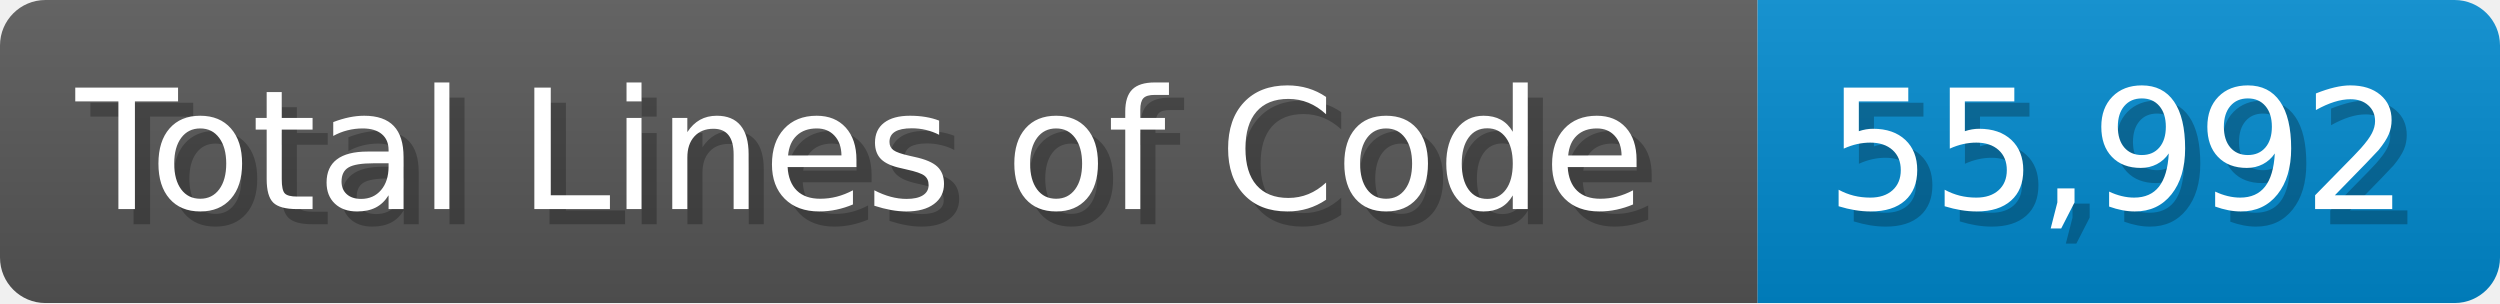
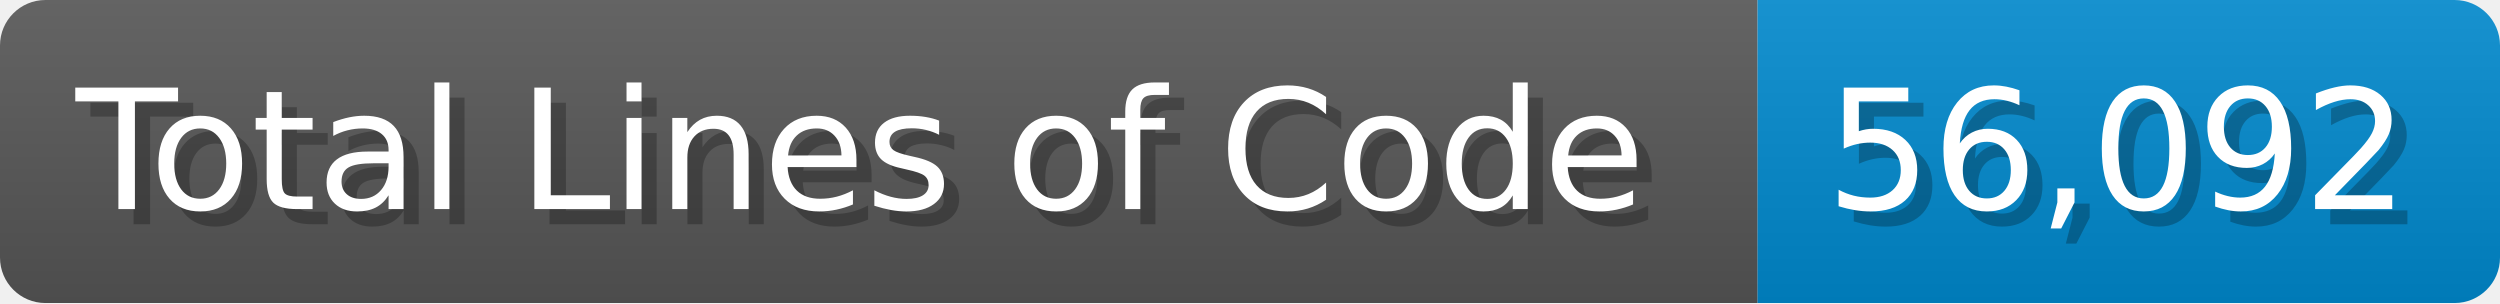
<svg xmlns="http://www.w3.org/2000/svg" width="165" height="20" viewBox="0 0 1650 200">
  <linearGradient id="a" x2="0" y2="100%">
    <stop offset="0" stop-opacity=".1" stop-color="#EEE" />
    <stop offset="1" stop-opacity=".1" />
  </linearGradient>
  <mask id="m">
    <rect width="1650" height="200" rx="30" fill="#FFF" />
  </mask>
  <g mask="url(#m)">
    <rect width="1160" height="200" fill="#555" />
    <rect width="490" height="200" fill="#08C" x="1160" />
    <rect width="1650" height="200" fill="url(#a)" />
  </g>
  <g fill="#fff" text-anchor="start" font-family="Verdana,DejaVu Sans,sans-serif" font-size="110">
    <text x="60" y="148" textLength="1060" fill="#000" opacity="0.25">Total Lines of Code</text>
    <text x="50" y="138" textLength="1060">Total Lines of Code</text>
-     <text x="1215" y="148" textLength="390" fill="#000" opacity="0.25">55,992</text>
-     <text x="1205" y="138" textLength="390">55,992</text>
+     <text x="1215" y="148" textLength="390" fill="#000" opacity="0.25">56,092</text>
+     <text x="1205" y="138" textLength="390">56,092</text>
  </g>
</svg>
